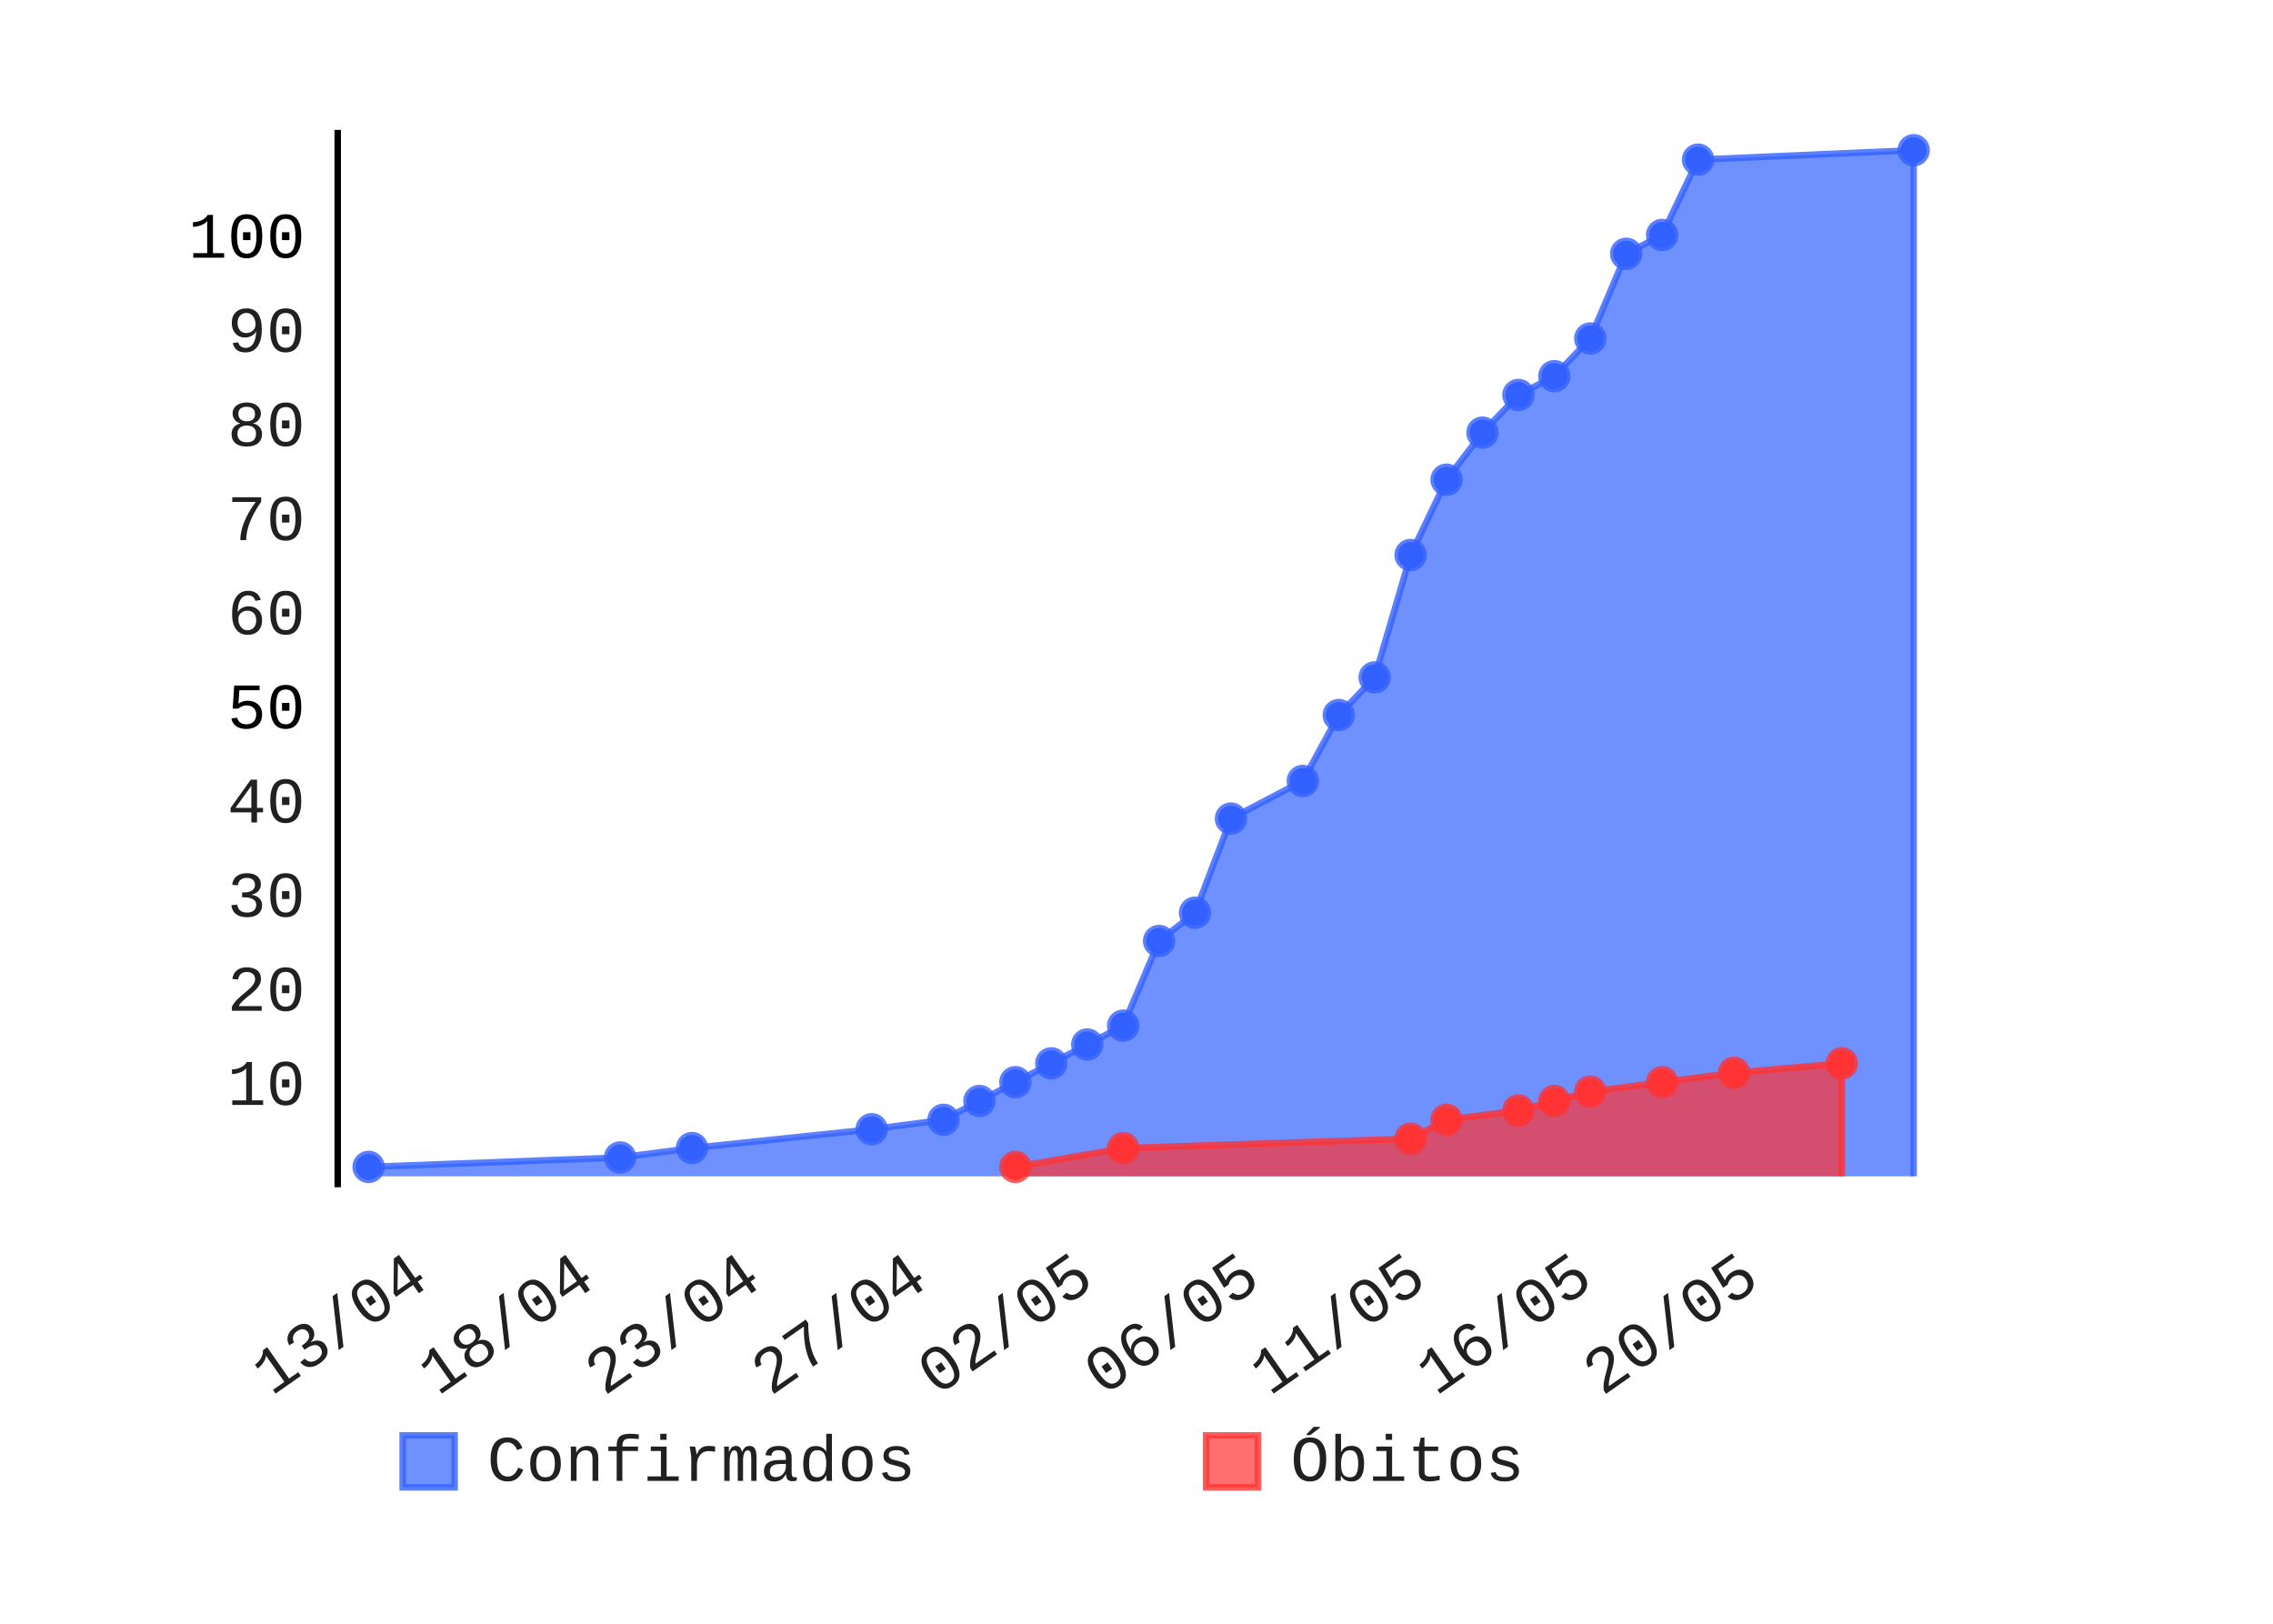
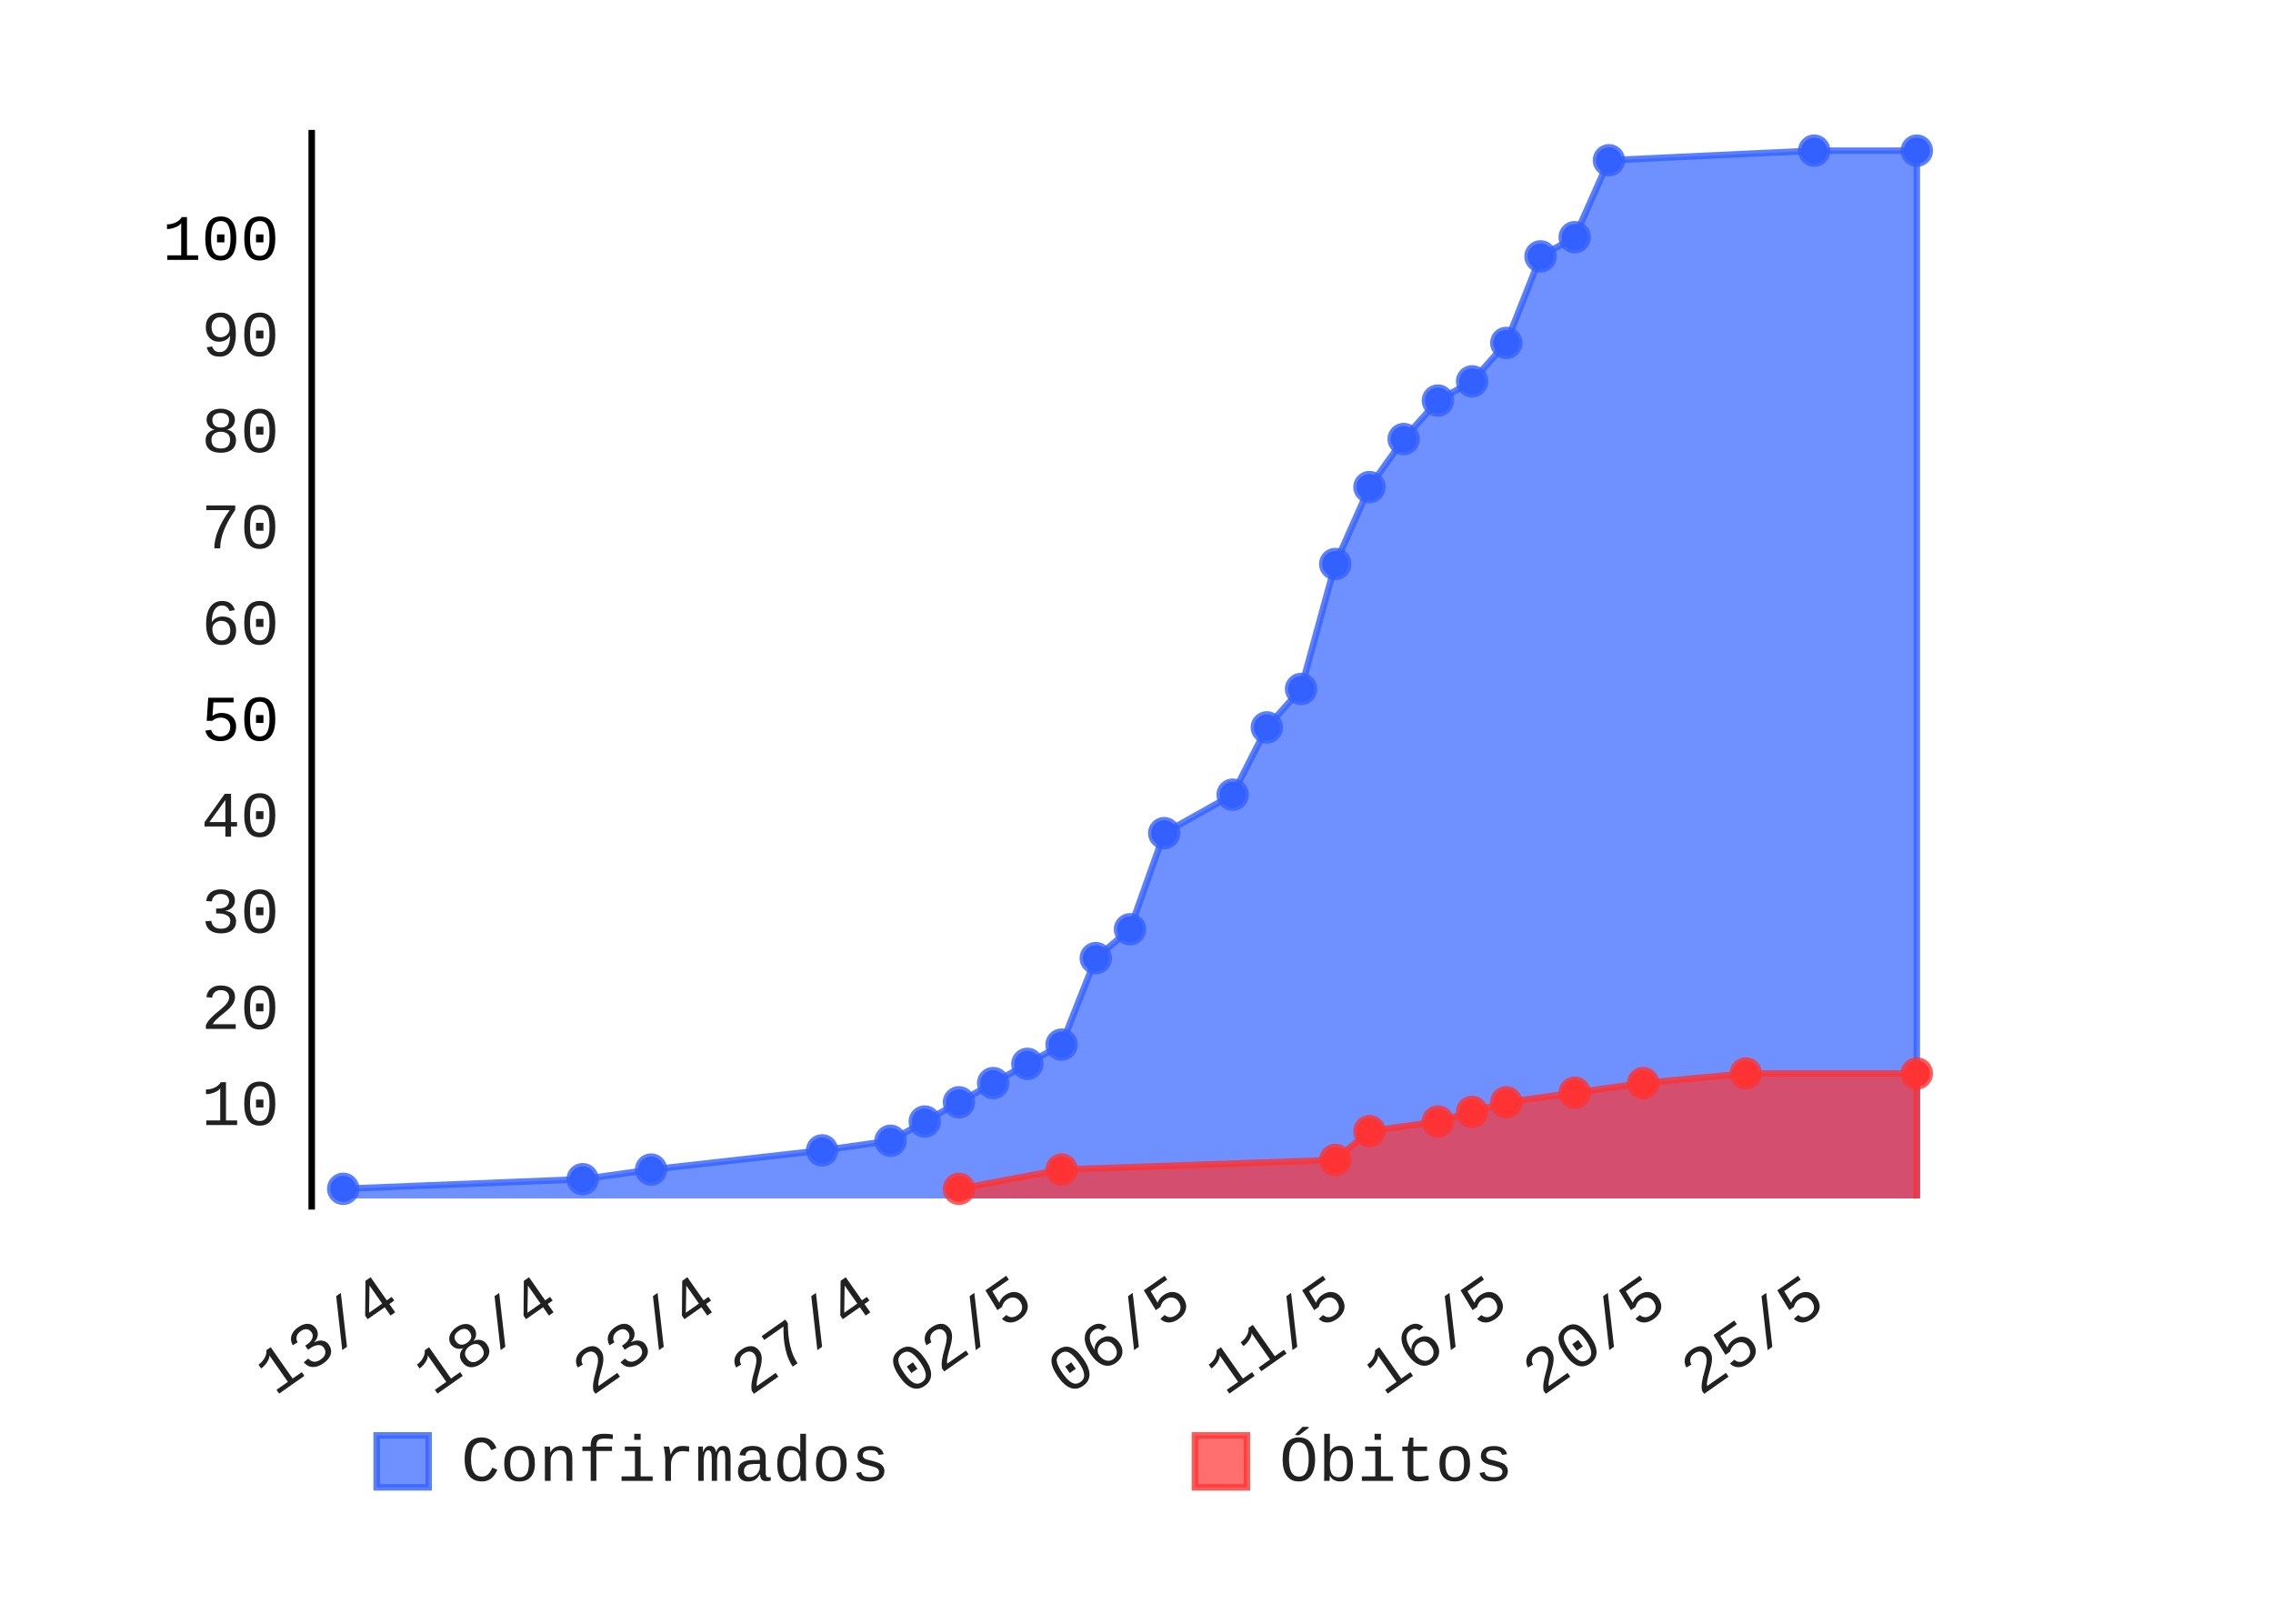
- <svg xmlns="http://www.w3.org/2000/svg" id="chart-b74825f3-c0d7-4a52-b916-e9204afe168f" class="pygal-chart" viewBox="0 0 350 250" width="350" height="250">
+ <svg xmlns="http://www.w3.org/2000/svg" id="chart-75bc6711-2928-4bd4-b505-bb52073ed2bd" class="pygal-chart" viewBox="0 0 350 250" width="350" height="250">
  <defs>
-     <style type="text/css">#chart-b74825f3-c0d7-4a52-b916-e9204afe168f{-webkit-user-select:none;-webkit-font-smoothing:antialiased;font-family:Consolas,"Liberation Mono",Menlo,Courier,monospace}#chart-b74825f3-c0d7-4a52-b916-e9204afe168f .title{font-family:Consolas,"Liberation Mono",Menlo,Courier,monospace;font-size:8px}#chart-b74825f3-c0d7-4a52-b916-e9204afe168f .legends .legend text{font-family:Consolas,"Liberation Mono",Menlo,Courier,monospace;font-size:10px}#chart-b74825f3-c0d7-4a52-b916-e9204afe168f .axis text{font-family:Consolas,"Liberation Mono",Menlo,Courier,monospace;font-size:10px}#chart-b74825f3-c0d7-4a52-b916-e9204afe168f .axis text.major{font-family:Consolas,"Liberation Mono",Menlo,Courier,monospace;font-size:10px}#chart-b74825f3-c0d7-4a52-b916-e9204afe168f .text-overlay text.value{font-family:Consolas,"Liberation Mono",Menlo,Courier,monospace;font-size:16px}#chart-b74825f3-c0d7-4a52-b916-e9204afe168f .text-overlay text.label{font-family:Consolas,"Liberation Mono",Menlo,Courier,monospace;font-size:10px}#chart-b74825f3-c0d7-4a52-b916-e9204afe168f .tooltip{font-family:Consolas,"Liberation Mono",Menlo,Courier,monospace;font-size:12px}#chart-b74825f3-c0d7-4a52-b916-e9204afe168f text.no_data{font-family:Consolas,"Liberation Mono",Menlo,Courier,monospace;font-size:64px}
- #chart-b74825f3-c0d7-4a52-b916-e9204afe168f{background-color:transparent}#chart-b74825f3-c0d7-4a52-b916-e9204afe168f path,#chart-b74825f3-c0d7-4a52-b916-e9204afe168f line,#chart-b74825f3-c0d7-4a52-b916-e9204afe168f rect,#chart-b74825f3-c0d7-4a52-b916-e9204afe168f circle{-webkit-transition:150ms;-moz-transition:150ms;transition:150ms}#chart-b74825f3-c0d7-4a52-b916-e9204afe168f .graph &gt; .background{fill:transparent}#chart-b74825f3-c0d7-4a52-b916-e9204afe168f .plot &gt; .background{fill:rgba(255,255,255,1)}#chart-b74825f3-c0d7-4a52-b916-e9204afe168f .graph{fill:rgba(0,0,0,.87)}#chart-b74825f3-c0d7-4a52-b916-e9204afe168f text.no_data{fill:rgba(0,0,0,1)}#chart-b74825f3-c0d7-4a52-b916-e9204afe168f .title{fill:rgba(0,0,0,1)}#chart-b74825f3-c0d7-4a52-b916-e9204afe168f .legends .legend text{fill:rgba(0,0,0,.87)}#chart-b74825f3-c0d7-4a52-b916-e9204afe168f .legends .legend:hover text{fill:rgba(0,0,0,1)}#chart-b74825f3-c0d7-4a52-b916-e9204afe168f .axis .line{stroke:rgba(0,0,0,1)}#chart-b74825f3-c0d7-4a52-b916-e9204afe168f .axis .guide.line{stroke:rgba(0,0,0,.54)}#chart-b74825f3-c0d7-4a52-b916-e9204afe168f .axis .major.line{stroke:rgba(0,0,0,.87)}#chart-b74825f3-c0d7-4a52-b916-e9204afe168f .axis text.major{fill:rgba(0,0,0,1)}#chart-b74825f3-c0d7-4a52-b916-e9204afe168f .axis.y .guides:hover .guide.line,#chart-b74825f3-c0d7-4a52-b916-e9204afe168f .line-graph .axis.x .guides:hover .guide.line,#chart-b74825f3-c0d7-4a52-b916-e9204afe168f .stackedline-graph .axis.x .guides:hover .guide.line,#chart-b74825f3-c0d7-4a52-b916-e9204afe168f .xy-graph .axis.x .guides:hover .guide.line{stroke:rgba(0,0,0,1)}#chart-b74825f3-c0d7-4a52-b916-e9204afe168f .axis .guides:hover text{fill:rgba(0,0,0,1)}#chart-b74825f3-c0d7-4a52-b916-e9204afe168f .reactive{fill-opacity:.7;stroke-opacity:.8}#chart-b74825f3-c0d7-4a52-b916-e9204afe168f .ci{stroke:rgba(0,0,0,.87)}#chart-b74825f3-c0d7-4a52-b916-e9204afe168f .reactive.active,#chart-b74825f3-c0d7-4a52-b916-e9204afe168f .active .reactive{fill-opacity:.8;stroke-opacity:.9;stroke-width:4}#chart-b74825f3-c0d7-4a52-b916-e9204afe168f .ci .reactive.active{stroke-width:1.5}#chart-b74825f3-c0d7-4a52-b916-e9204afe168f .series text{fill:rgba(0,0,0,1)}#chart-b74825f3-c0d7-4a52-b916-e9204afe168f .tooltip rect{fill:rgba(255,255,255,1);stroke:rgba(0,0,0,1);-webkit-transition:opacity 150ms;-moz-transition:opacity 150ms;transition:opacity 150ms}#chart-b74825f3-c0d7-4a52-b916-e9204afe168f .tooltip .label{fill:rgba(0,0,0,.87)}#chart-b74825f3-c0d7-4a52-b916-e9204afe168f .tooltip .label{fill:rgba(0,0,0,.87)}#chart-b74825f3-c0d7-4a52-b916-e9204afe168f .tooltip .legend{font-size:.8em;fill:rgba(0,0,0,.54)}#chart-b74825f3-c0d7-4a52-b916-e9204afe168f .tooltip .x_label{font-size:.6em;fill:rgba(0,0,0,1)}#chart-b74825f3-c0d7-4a52-b916-e9204afe168f .tooltip .xlink{font-size:.5em;text-decoration:underline}#chart-b74825f3-c0d7-4a52-b916-e9204afe168f .tooltip .value{font-size:1.5em}#chart-b74825f3-c0d7-4a52-b916-e9204afe168f .bound{font-size:.5em}#chart-b74825f3-c0d7-4a52-b916-e9204afe168f .max-value{font-size:.75em;fill:rgba(0,0,0,.54)}#chart-b74825f3-c0d7-4a52-b916-e9204afe168f .map-element{fill:rgba(255,255,255,1);stroke:rgba(0,0,0,.54) !important}#chart-b74825f3-c0d7-4a52-b916-e9204afe168f .map-element .reactive{fill-opacity:inherit;stroke-opacity:inherit}#chart-b74825f3-c0d7-4a52-b916-e9204afe168f .color-0,#chart-b74825f3-c0d7-4a52-b916-e9204afe168f .color-0 a:visited{stroke:#3361FF;fill:#3361FF}#chart-b74825f3-c0d7-4a52-b916-e9204afe168f .color-1,#chart-b74825f3-c0d7-4a52-b916-e9204afe168f .color-1 a:visited{stroke:#FF3333;fill:#FF3333}#chart-b74825f3-c0d7-4a52-b916-e9204afe168f .text-overlay .color-0 text{fill:black}#chart-b74825f3-c0d7-4a52-b916-e9204afe168f .text-overlay .color-1 text{fill:black}
- #chart-b74825f3-c0d7-4a52-b916-e9204afe168f text.no_data{text-anchor:middle}#chart-b74825f3-c0d7-4a52-b916-e9204afe168f .guide.line{fill:none}#chart-b74825f3-c0d7-4a52-b916-e9204afe168f .centered{text-anchor:middle}#chart-b74825f3-c0d7-4a52-b916-e9204afe168f .title{text-anchor:middle}#chart-b74825f3-c0d7-4a52-b916-e9204afe168f .legends .legend text{fill-opacity:1}#chart-b74825f3-c0d7-4a52-b916-e9204afe168f .axis.x text{text-anchor:middle}#chart-b74825f3-c0d7-4a52-b916-e9204afe168f .axis.x:not(.web) text[transform]{text-anchor:start}#chart-b74825f3-c0d7-4a52-b916-e9204afe168f .axis.x:not(.web) text[transform].backwards{text-anchor:end}#chart-b74825f3-c0d7-4a52-b916-e9204afe168f .axis.y text{text-anchor:end}#chart-b74825f3-c0d7-4a52-b916-e9204afe168f .axis.y text[transform].backwards{text-anchor:start}#chart-b74825f3-c0d7-4a52-b916-e9204afe168f .axis.y2 text{text-anchor:start}#chart-b74825f3-c0d7-4a52-b916-e9204afe168f .axis.y2 text[transform].backwards{text-anchor:end}#chart-b74825f3-c0d7-4a52-b916-e9204afe168f .axis .guide.line{stroke-dasharray:4,4}#chart-b74825f3-c0d7-4a52-b916-e9204afe168f .axis .major.guide.line{stroke-dasharray:6,6}#chart-b74825f3-c0d7-4a52-b916-e9204afe168f .horizontal .axis.y .guide.line,#chart-b74825f3-c0d7-4a52-b916-e9204afe168f .horizontal .axis.y2 .guide.line,#chart-b74825f3-c0d7-4a52-b916-e9204afe168f .vertical .axis.x .guide.line{opacity:0}#chart-b74825f3-c0d7-4a52-b916-e9204afe168f .horizontal .axis.always_show .guide.line,#chart-b74825f3-c0d7-4a52-b916-e9204afe168f .vertical .axis.always_show .guide.line{opacity:1 !important}#chart-b74825f3-c0d7-4a52-b916-e9204afe168f .axis.y .guides:hover .guide.line,#chart-b74825f3-c0d7-4a52-b916-e9204afe168f .axis.y2 .guides:hover .guide.line,#chart-b74825f3-c0d7-4a52-b916-e9204afe168f .axis.x .guides:hover .guide.line{opacity:1}#chart-b74825f3-c0d7-4a52-b916-e9204afe168f .axis .guides:hover text{opacity:1}#chart-b74825f3-c0d7-4a52-b916-e9204afe168f .nofill{fill:none}#chart-b74825f3-c0d7-4a52-b916-e9204afe168f .subtle-fill{fill-opacity:.2}#chart-b74825f3-c0d7-4a52-b916-e9204afe168f .dot{stroke-width:1px;fill-opacity:1}#chart-b74825f3-c0d7-4a52-b916-e9204afe168f .dot.active{stroke-width:5px}#chart-b74825f3-c0d7-4a52-b916-e9204afe168f .dot.negative{fill:transparent}#chart-b74825f3-c0d7-4a52-b916-e9204afe168f text,#chart-b74825f3-c0d7-4a52-b916-e9204afe168f tspan{stroke:none !important}#chart-b74825f3-c0d7-4a52-b916-e9204afe168f .series text.active{opacity:1}#chart-b74825f3-c0d7-4a52-b916-e9204afe168f .tooltip rect{fill-opacity:.95;stroke-width:.5}#chart-b74825f3-c0d7-4a52-b916-e9204afe168f .tooltip text{fill-opacity:1}#chart-b74825f3-c0d7-4a52-b916-e9204afe168f .showable{visibility:hidden}#chart-b74825f3-c0d7-4a52-b916-e9204afe168f .showable.shown{visibility:visible}#chart-b74825f3-c0d7-4a52-b916-e9204afe168f .gauge-background{fill:rgba(229,229,229,1);stroke:none}#chart-b74825f3-c0d7-4a52-b916-e9204afe168f .bg-lines{stroke:transparent;stroke-width:2px}</style>
+     <style type="text/css">#chart-75bc6711-2928-4bd4-b505-bb52073ed2bd{-webkit-user-select:none;-webkit-font-smoothing:antialiased;font-family:Consolas,"Liberation Mono",Menlo,Courier,monospace}#chart-75bc6711-2928-4bd4-b505-bb52073ed2bd .title{font-family:Consolas,"Liberation Mono",Menlo,Courier,monospace;font-size:8px}#chart-75bc6711-2928-4bd4-b505-bb52073ed2bd .legends .legend text{font-family:Consolas,"Liberation Mono",Menlo,Courier,monospace;font-size:10px}#chart-75bc6711-2928-4bd4-b505-bb52073ed2bd .axis text{font-family:Consolas,"Liberation Mono",Menlo,Courier,monospace;font-size:10px}#chart-75bc6711-2928-4bd4-b505-bb52073ed2bd .axis text.major{font-family:Consolas,"Liberation Mono",Menlo,Courier,monospace;font-size:10px}#chart-75bc6711-2928-4bd4-b505-bb52073ed2bd .text-overlay text.value{font-family:Consolas,"Liberation Mono",Menlo,Courier,monospace;font-size:16px}#chart-75bc6711-2928-4bd4-b505-bb52073ed2bd .text-overlay text.label{font-family:Consolas,"Liberation Mono",Menlo,Courier,monospace;font-size:10px}#chart-75bc6711-2928-4bd4-b505-bb52073ed2bd .tooltip{font-family:Consolas,"Liberation Mono",Menlo,Courier,monospace;font-size:12px}#chart-75bc6711-2928-4bd4-b505-bb52073ed2bd text.no_data{font-family:Consolas,"Liberation Mono",Menlo,Courier,monospace;font-size:64px}
+ #chart-75bc6711-2928-4bd4-b505-bb52073ed2bd{background-color:transparent}#chart-75bc6711-2928-4bd4-b505-bb52073ed2bd path,#chart-75bc6711-2928-4bd4-b505-bb52073ed2bd line,#chart-75bc6711-2928-4bd4-b505-bb52073ed2bd rect,#chart-75bc6711-2928-4bd4-b505-bb52073ed2bd circle{-webkit-transition:150ms;-moz-transition:150ms;transition:150ms}#chart-75bc6711-2928-4bd4-b505-bb52073ed2bd .graph &gt; .background{fill:transparent}#chart-75bc6711-2928-4bd4-b505-bb52073ed2bd .plot &gt; .background{fill:rgba(255,255,255,1)}#chart-75bc6711-2928-4bd4-b505-bb52073ed2bd .graph{fill:rgba(0,0,0,.87)}#chart-75bc6711-2928-4bd4-b505-bb52073ed2bd text.no_data{fill:rgba(0,0,0,1)}#chart-75bc6711-2928-4bd4-b505-bb52073ed2bd .title{fill:rgba(0,0,0,1)}#chart-75bc6711-2928-4bd4-b505-bb52073ed2bd .legends .legend text{fill:rgba(0,0,0,.87)}#chart-75bc6711-2928-4bd4-b505-bb52073ed2bd .legends .legend:hover text{fill:rgba(0,0,0,1)}#chart-75bc6711-2928-4bd4-b505-bb52073ed2bd .axis .line{stroke:rgba(0,0,0,1)}#chart-75bc6711-2928-4bd4-b505-bb52073ed2bd .axis .guide.line{stroke:rgba(0,0,0,.54)}#chart-75bc6711-2928-4bd4-b505-bb52073ed2bd .axis .major.line{stroke:rgba(0,0,0,.87)}#chart-75bc6711-2928-4bd4-b505-bb52073ed2bd .axis text.major{fill:rgba(0,0,0,1)}#chart-75bc6711-2928-4bd4-b505-bb52073ed2bd .axis.y .guides:hover .guide.line,#chart-75bc6711-2928-4bd4-b505-bb52073ed2bd .line-graph .axis.x .guides:hover .guide.line,#chart-75bc6711-2928-4bd4-b505-bb52073ed2bd .stackedline-graph .axis.x .guides:hover .guide.line,#chart-75bc6711-2928-4bd4-b505-bb52073ed2bd .xy-graph .axis.x .guides:hover .guide.line{stroke:rgba(0,0,0,1)}#chart-75bc6711-2928-4bd4-b505-bb52073ed2bd .axis .guides:hover text{fill:rgba(0,0,0,1)}#chart-75bc6711-2928-4bd4-b505-bb52073ed2bd .reactive{fill-opacity:.7;stroke-opacity:.8}#chart-75bc6711-2928-4bd4-b505-bb52073ed2bd .ci{stroke:rgba(0,0,0,.87)}#chart-75bc6711-2928-4bd4-b505-bb52073ed2bd .reactive.active,#chart-75bc6711-2928-4bd4-b505-bb52073ed2bd .active .reactive{fill-opacity:.8;stroke-opacity:.9;stroke-width:4}#chart-75bc6711-2928-4bd4-b505-bb52073ed2bd .ci .reactive.active{stroke-width:1.5}#chart-75bc6711-2928-4bd4-b505-bb52073ed2bd .series text{fill:rgba(0,0,0,1)}#chart-75bc6711-2928-4bd4-b505-bb52073ed2bd .tooltip rect{fill:rgba(255,255,255,1);stroke:rgba(0,0,0,1);-webkit-transition:opacity 150ms;-moz-transition:opacity 150ms;transition:opacity 150ms}#chart-75bc6711-2928-4bd4-b505-bb52073ed2bd .tooltip .label{fill:rgba(0,0,0,.87)}#chart-75bc6711-2928-4bd4-b505-bb52073ed2bd .tooltip .label{fill:rgba(0,0,0,.87)}#chart-75bc6711-2928-4bd4-b505-bb52073ed2bd .tooltip .legend{font-size:.8em;fill:rgba(0,0,0,.54)}#chart-75bc6711-2928-4bd4-b505-bb52073ed2bd .tooltip .x_label{font-size:.6em;fill:rgba(0,0,0,1)}#chart-75bc6711-2928-4bd4-b505-bb52073ed2bd .tooltip .xlink{font-size:.5em;text-decoration:underline}#chart-75bc6711-2928-4bd4-b505-bb52073ed2bd .tooltip .value{font-size:1.5em}#chart-75bc6711-2928-4bd4-b505-bb52073ed2bd .bound{font-size:.5em}#chart-75bc6711-2928-4bd4-b505-bb52073ed2bd .max-value{font-size:.75em;fill:rgba(0,0,0,.54)}#chart-75bc6711-2928-4bd4-b505-bb52073ed2bd .map-element{fill:rgba(255,255,255,1);stroke:rgba(0,0,0,.54) !important}#chart-75bc6711-2928-4bd4-b505-bb52073ed2bd .map-element .reactive{fill-opacity:inherit;stroke-opacity:inherit}#chart-75bc6711-2928-4bd4-b505-bb52073ed2bd .color-0,#chart-75bc6711-2928-4bd4-b505-bb52073ed2bd .color-0 a:visited{stroke:#3361FF;fill:#3361FF}#chart-75bc6711-2928-4bd4-b505-bb52073ed2bd .color-1,#chart-75bc6711-2928-4bd4-b505-bb52073ed2bd .color-1 a:visited{stroke:#FF3333;fill:#FF3333}#chart-75bc6711-2928-4bd4-b505-bb52073ed2bd .text-overlay .color-0 text{fill:black}#chart-75bc6711-2928-4bd4-b505-bb52073ed2bd .text-overlay .color-1 text{fill:black}
+ #chart-75bc6711-2928-4bd4-b505-bb52073ed2bd text.no_data{text-anchor:middle}#chart-75bc6711-2928-4bd4-b505-bb52073ed2bd .guide.line{fill:none}#chart-75bc6711-2928-4bd4-b505-bb52073ed2bd .centered{text-anchor:middle}#chart-75bc6711-2928-4bd4-b505-bb52073ed2bd .title{text-anchor:middle}#chart-75bc6711-2928-4bd4-b505-bb52073ed2bd .legends .legend text{fill-opacity:1}#chart-75bc6711-2928-4bd4-b505-bb52073ed2bd .axis.x text{text-anchor:middle}#chart-75bc6711-2928-4bd4-b505-bb52073ed2bd .axis.x:not(.web) text[transform]{text-anchor:start}#chart-75bc6711-2928-4bd4-b505-bb52073ed2bd .axis.x:not(.web) text[transform].backwards{text-anchor:end}#chart-75bc6711-2928-4bd4-b505-bb52073ed2bd .axis.y text{text-anchor:end}#chart-75bc6711-2928-4bd4-b505-bb52073ed2bd .axis.y text[transform].backwards{text-anchor:start}#chart-75bc6711-2928-4bd4-b505-bb52073ed2bd .axis.y2 text{text-anchor:start}#chart-75bc6711-2928-4bd4-b505-bb52073ed2bd .axis.y2 text[transform].backwards{text-anchor:end}#chart-75bc6711-2928-4bd4-b505-bb52073ed2bd .axis .guide.line{stroke-dasharray:4,4}#chart-75bc6711-2928-4bd4-b505-bb52073ed2bd .axis .major.guide.line{stroke-dasharray:6,6}#chart-75bc6711-2928-4bd4-b505-bb52073ed2bd .horizontal .axis.y .guide.line,#chart-75bc6711-2928-4bd4-b505-bb52073ed2bd .horizontal .axis.y2 .guide.line,#chart-75bc6711-2928-4bd4-b505-bb52073ed2bd .vertical .axis.x .guide.line{opacity:0}#chart-75bc6711-2928-4bd4-b505-bb52073ed2bd .horizontal .axis.always_show .guide.line,#chart-75bc6711-2928-4bd4-b505-bb52073ed2bd .vertical .axis.always_show .guide.line{opacity:1 !important}#chart-75bc6711-2928-4bd4-b505-bb52073ed2bd .axis.y .guides:hover .guide.line,#chart-75bc6711-2928-4bd4-b505-bb52073ed2bd .axis.y2 .guides:hover .guide.line,#chart-75bc6711-2928-4bd4-b505-bb52073ed2bd .axis.x .guides:hover .guide.line{opacity:1}#chart-75bc6711-2928-4bd4-b505-bb52073ed2bd .axis .guides:hover text{opacity:1}#chart-75bc6711-2928-4bd4-b505-bb52073ed2bd .nofill{fill:none}#chart-75bc6711-2928-4bd4-b505-bb52073ed2bd .subtle-fill{fill-opacity:.2}#chart-75bc6711-2928-4bd4-b505-bb52073ed2bd .dot{stroke-width:1px;fill-opacity:1}#chart-75bc6711-2928-4bd4-b505-bb52073ed2bd .dot.active{stroke-width:5px}#chart-75bc6711-2928-4bd4-b505-bb52073ed2bd .dot.negative{fill:transparent}#chart-75bc6711-2928-4bd4-b505-bb52073ed2bd text,#chart-75bc6711-2928-4bd4-b505-bb52073ed2bd tspan{stroke:none !important}#chart-75bc6711-2928-4bd4-b505-bb52073ed2bd .series text.active{opacity:1}#chart-75bc6711-2928-4bd4-b505-bb52073ed2bd .tooltip rect{fill-opacity:.95;stroke-width:.5}#chart-75bc6711-2928-4bd4-b505-bb52073ed2bd .tooltip text{fill-opacity:1}#chart-75bc6711-2928-4bd4-b505-bb52073ed2bd .showable{visibility:hidden}#chart-75bc6711-2928-4bd4-b505-bb52073ed2bd .showable.shown{visibility:visible}#chart-75bc6711-2928-4bd4-b505-bb52073ed2bd .gauge-background{fill:rgba(229,229,229,1);stroke:none}#chart-75bc6711-2928-4bd4-b505-bb52073ed2bd .bg-lines{stroke:transparent;stroke-width:2px}</style>
  </defs>
  <g class="graph datetimeline-graph vertical">
    <rect x="0" y="0" width="350" height="250" class="background" />
-     <g transform="translate(52, 20)" class="plot">
-       <rect x="0" y="0" width="247.425" height="162.793" class="background" />
+     <g transform="translate(48, 20)" class="plot">
+       <rect x="0" y="0" width="252.0" height="166.234" class="background" />
      <g class="axis y">
        <g class="guides">
-           <text x="-5" y="150.118" class="">10</text>
-         </g>
-         <g class="guides">
-           <text x="-5" y="135.624" class="">20</text>
-         </g>
-         <g class="guides">
-           <text x="-5" y="121.13" class="">30</text>
-         </g>
-         <g class="guides">
-           <text x="-5" y="106.637" class="">40</text>
-         </g>
-         <g class="guides">
-           <text x="-5" y="92.143" class="major">50</text>
-         </g>
-         <g class="guides">
-           <text x="-5" y="77.65" class="">60</text>
-         </g>
-         <g class="guides">
-           <text x="-5" y="63.156" class="">70</text>
-         </g>
-         <g class="guides">
-           <text x="-5" y="48.662" class="">80</text>
-         </g>
-         <g class="guides">
-           <text x="-5" y="34.169" class="">90</text>
-         </g>
-         <g class="guides">
-           <text x="-5" y="19.675" class="major">100</text>
+           <text x="-5" y="153.217" class="">10</text>
+         </g>
+         <g class="guides">
+           <text x="-5" y="138.417" class="">20</text>
+         </g>
+         <g class="guides">
+           <text x="-5" y="123.617" class="">30</text>
+         </g>
+         <g class="guides">
+           <text x="-5" y="108.817" class="">40</text>
+         </g>
+         <g class="guides">
+           <text x="-5" y="94.017" class="major">50</text>
+         </g>
+         <g class="guides">
+           <text x="-5" y="79.217" class="">60</text>
+         </g>
+         <g class="guides">
+           <text x="-5" y="64.417" class="">70</text>
+         </g>
+         <g class="guides">
+           <text x="-5" y="49.617" class="">80</text>
+         </g>
+         <g class="guides">
+           <text x="-5" y="34.817" class="">90</text>
+         </g>
+         <g class="guides">
+           <text x="-5" y="20.017" class="major">100</text>
        </g>
      </g>
      <g class="axis x">
-         <path d="M0 0 v162.793" class="line" />
-         <g class="guides">
-           <path d="M14.389 0 v162.793" class="guide line" />
-           <text x="14.389" y="177.793" class="backwards" transform="rotate(325 14.3893 177.7927)">13/04</text>
-         </g>
-         <g class="guides">
-           <path d="M40.004 0 v162.793" class="guide line" />
-           <text x="40.004" y="177.793" class="backwards" transform="rotate(325 40.00397 177.7927)">18/04</text>
-         </g>
-         <g class="guides">
-           <path d="M65.619 0 v162.793" class="guide line" />
-           <text x="65.619" y="177.793" class="backwards" transform="rotate(325 65.61864 177.7927)">23/04</text>
-         </g>
-         <g class="guides">
-           <path d="M91.233 0 v162.793" class="guide line" />
-           <text x="91.233" y="177.793" class="backwards" transform="rotate(325 91.23332 177.7927)">27/04</text>
-         </g>
-         <g class="guides">
-           <path d="M116.848 0 v162.793" class="guide line" />
-           <text x="116.848" y="177.793" class="backwards" transform="rotate(325 116.848 177.7927)">02/05</text>
-         </g>
-         <g class="guides">
-           <path d="M142.463 0 v162.793" class="guide line" />
-           <text x="142.463" y="177.793" class="backwards" transform="rotate(325 142.4627 177.7927)">06/05</text>
-         </g>
-         <g class="guides">
-           <path d="M168.077 0 v162.793" class="guide line" />
-           <text x="168.077" y="177.793" class="backwards" transform="rotate(325 168.0773 177.7927)">11/05</text>
-         </g>
-         <g class="guides">
-           <path d="M193.692 0 v162.793" class="guide line" />
-           <text x="193.692" y="177.793" class="backwards" transform="rotate(325 193.692 177.7927)">16/05</text>
-         </g>
-         <g class="guides">
-           <path d="M219.307 0 v162.793" class="guide line" />
-           <text x="219.307" y="177.793" class="backwards" transform="rotate(325 219.3067 177.7927)">20/05</text>
+         <path d="M0 0 v166.234" class="line" />
+         <g class="guides">
+           <path d="M14.016 0 v166.234" class="guide line" />
+           <text x="14.016" y="181.234" class="backwards" transform="rotate(325 14.01561 181.2342)">13/4</text>
+         </g>
+         <g class="guides">
+           <path d="M38.402 0 v166.234" class="guide line" />
+           <text x="38.402" y="181.234" class="backwards" transform="rotate(325 38.40245 181.2342)">18/4</text>
+         </g>
+         <g class="guides">
+           <path d="M62.789 0 v166.234" class="guide line" />
+           <text x="62.789" y="181.234" class="backwards" transform="rotate(325 62.7893 181.2342)">23/4</text>
+         </g>
+         <g class="guides">
+           <path d="M87.176 0 v166.234" class="guide line" />
+           <text x="87.176" y="181.234" class="backwards" transform="rotate(325 87.17614 181.2342)">27/4</text>
+         </g>
+         <g class="guides">
+           <path d="M111.563 0 v166.234" class="guide line" />
+           <text x="111.563" y="181.234" class="backwards" transform="rotate(325 111.563 181.2342)">02/5</text>
+         </g>
+         <g class="guides">
+           <path d="M135.95 0 v166.234" class="guide line" />
+           <text x="135.95" y="181.234" class="backwards" transform="rotate(325 135.9498 181.2342)">06/5</text>
+         </g>
+         <g class="guides">
+           <path d="M160.337 0 v166.234" class="guide line" />
+           <text x="160.337" y="181.234" class="backwards" transform="rotate(325 160.3367 181.2342)">11/5</text>
+         </g>
+         <g class="guides">
+           <path d="M184.724 0 v166.234" class="guide line" />
+           <text x="184.724" y="181.234" class="backwards" transform="rotate(325 184.7235 181.2342)">16/5</text>
+         </g>
+         <g class="guides">
+           <path d="M209.11 0 v166.234" class="guide line" />
+           <text x="209.11" y="181.234" class="backwards" transform="rotate(325 209.1104 181.2342)">20/5</text>
+         </g>
+         <g class="guides">
+           <path d="M233.497 0 v166.234" class="guide line" />
+           <text x="233.497" y="181.234" class="backwards" transform="rotate(325 233.4972 181.2342)">25/5</text>
        </g>
      </g>
      <g class="series serie-0 color-0">
-         <path d="M4.758 161.111 L4.758 159.662 43.488 158.213 54.553 156.763 82.217 153.865 93.282 152.415 98.815 149.517 104.348 146.618 109.881 143.719 115.414 140.82 120.946 137.922 126.479 124.877 132.012 120.529 137.545 106.036 148.61 100.238 154.143 90.093 159.676 84.295 165.208 65.453 170.741 53.858 176.274 46.612 181.807 40.814 187.34 37.915 192.872 32.118 198.405 19.074 203.938 16.175 209.471 4.58 242.667 3.131 242.667 161.111" class="line reactive" />
+         <path d="M4.846 164.517 L4.846 163.037 41.719 161.557 52.254 160.077 78.592 157.117 89.127 155.637 94.395 152.677 99.662 149.717 104.93 146.757 110.197 143.797 115.465 140.837 120.732 127.517 126 123.077 131.268 108.277 141.803 102.357 147.07 91.997 152.338 86.077 157.605 66.837 162.873 54.997 168.14 47.597 173.408 41.677 178.676 38.717 183.943 32.797 189.211 19.477 194.478 16.517 199.746 4.677 231.351 3.197 247.154 3.197 247.154 164.517" class="line reactive" />
      </g>
      <g class="series serie-1 color-1">
-         <path d="M104.348 161.111 L104.348 159.662 120.946 156.763 165.208 155.314 170.741 152.415 181.807 150.966 187.34 149.517 192.872 148.067 203.938 146.618 215.003 145.168 231.602 143.719 231.602 161.111" class="line reactive" />
+         <path d="M99.662 164.517 L99.662 163.037 115.465 160.077 157.605 158.597 162.873 154.157 173.408 152.677 178.676 151.197 183.943 149.717 194.478 148.237 205.013 146.757 220.816 145.277 247.154 145.277 247.154 164.517" class="line reactive" />
      </g>
    </g>
    <g class="titles" />
-     <g transform="translate(52, 20)" class="plot overlay">
+     <g transform="translate(48, 20)" class="plot overlay">
      <g class="series serie-0 color-0">
        <g class="dots">
-           <circle cx="4.758" cy="159.662" r="2" class="dot reactive tooltip-trigger" />
-         </g>
-         <g class="dots">
-           <circle cx="43.488" cy="158.213" r="2" class="dot reactive tooltip-trigger" />
-         </g>
-         <g class="dots">
-           <circle cx="54.553" cy="156.763" r="2" class="dot reactive tooltip-trigger" />
-         </g>
-         <g class="dots">
-           <circle cx="82.217" cy="153.865" r="2" class="dot reactive tooltip-trigger" />
-         </g>
-         <g class="dots">
-           <circle cx="93.282" cy="152.415" r="2" class="dot reactive tooltip-trigger" />
-         </g>
-         <g class="dots">
-           <circle cx="98.815" cy="149.517" r="2" class="dot reactive tooltip-trigger" />
-         </g>
-         <g class="dots">
-           <circle cx="104.348" cy="146.618" r="2" class="dot reactive tooltip-trigger" />
-         </g>
-         <g class="dots">
-           <circle cx="109.881" cy="143.719" r="2" class="dot reactive tooltip-trigger" />
-         </g>
-         <g class="dots">
-           <circle cx="115.414" cy="140.82" r="2" class="dot reactive tooltip-trigger" />
-         </g>
-         <g class="dots">
-           <circle cx="120.946" cy="137.922" r="2" class="dot reactive tooltip-trigger" />
-         </g>
-         <g class="dots">
-           <circle cx="126.479" cy="124.877" r="2" class="dot reactive tooltip-trigger" />
-         </g>
-         <g class="dots">
-           <circle cx="132.012" cy="120.529" r="2" class="dot reactive tooltip-trigger" />
-         </g>
-         <g class="dots">
-           <circle cx="137.545" cy="106.036" r="2" class="dot reactive tooltip-trigger" />
-         </g>
-         <g class="dots">
-           <circle cx="148.61" cy="100.238" r="2" class="dot reactive tooltip-trigger" />
-         </g>
-         <g class="dots">
-           <circle cx="154.143" cy="90.093" r="2" class="dot reactive tooltip-trigger" />
-         </g>
-         <g class="dots">
-           <circle cx="159.676" cy="84.295" r="2" class="dot reactive tooltip-trigger" />
-         </g>
-         <g class="dots">
-           <circle cx="165.208" cy="65.453" r="2" class="dot reactive tooltip-trigger" />
-         </g>
-         <g class="dots">
-           <circle cx="170.741" cy="53.858" r="2" class="dot reactive tooltip-trigger" />
-         </g>
-         <g class="dots">
-           <circle cx="176.274" cy="46.612" r="2" class="dot reactive tooltip-trigger" />
-         </g>
-         <g class="dots">
-           <circle cx="181.807" cy="40.814" r="2" class="dot reactive tooltip-trigger" />
-         </g>
-         <g class="dots">
-           <circle cx="187.34" cy="37.915" r="2" class="dot reactive tooltip-trigger" />
-         </g>
-         <g class="dots">
-           <circle cx="192.872" cy="32.118" r="2" class="dot reactive tooltip-trigger" />
-         </g>
-         <g class="dots">
-           <circle cx="198.405" cy="19.074" r="2" class="dot reactive tooltip-trigger" />
-         </g>
-         <g class="dots">
-           <circle cx="203.938" cy="16.175" r="2" class="dot reactive tooltip-trigger" />
-         </g>
-         <g class="dots">
-           <circle cx="209.471" cy="4.58" r="2" class="dot reactive tooltip-trigger" />
-         </g>
-         <g class="dots">
-           <circle cx="242.667" cy="3.131" r="2" class="dot reactive tooltip-trigger" />
+           <circle cx="4.846" cy="163.037" r="2" class="dot reactive tooltip-trigger" />
+         </g>
+         <g class="dots">
+           <circle cx="41.719" cy="161.557" r="2" class="dot reactive tooltip-trigger" />
+         </g>
+         <g class="dots">
+           <circle cx="52.254" cy="160.077" r="2" class="dot reactive tooltip-trigger" />
+         </g>
+         <g class="dots">
+           <circle cx="78.592" cy="157.117" r="2" class="dot reactive tooltip-trigger" />
+         </g>
+         <g class="dots">
+           <circle cx="89.127" cy="155.637" r="2" class="dot reactive tooltip-trigger" />
+         </g>
+         <g class="dots">
+           <circle cx="94.395" cy="152.677" r="2" class="dot reactive tooltip-trigger" />
+         </g>
+         <g class="dots">
+           <circle cx="99.662" cy="149.717" r="2" class="dot reactive tooltip-trigger" />
+         </g>
+         <g class="dots">
+           <circle cx="104.93" cy="146.757" r="2" class="dot reactive tooltip-trigger" />
+         </g>
+         <g class="dots">
+           <circle cx="110.197" cy="143.797" r="2" class="dot reactive tooltip-trigger" />
+         </g>
+         <g class="dots">
+           <circle cx="115.465" cy="140.837" r="2" class="dot reactive tooltip-trigger" />
+         </g>
+         <g class="dots">
+           <circle cx="120.732" cy="127.517" r="2" class="dot reactive tooltip-trigger" />
+         </g>
+         <g class="dots">
+           <circle cx="126.0" cy="123.077" r="2" class="dot reactive tooltip-trigger" />
+         </g>
+         <g class="dots">
+           <circle cx="131.268" cy="108.277" r="2" class="dot reactive tooltip-trigger" />
+         </g>
+         <g class="dots">
+           <circle cx="141.803" cy="102.357" r="2" class="dot reactive tooltip-trigger" />
+         </g>
+         <g class="dots">
+           <circle cx="147.07" cy="91.997" r="2" class="dot reactive tooltip-trigger" />
+         </g>
+         <g class="dots">
+           <circle cx="152.338" cy="86.077" r="2" class="dot reactive tooltip-trigger" />
+         </g>
+         <g class="dots">
+           <circle cx="157.605" cy="66.837" r="2" class="dot reactive tooltip-trigger" />
+         </g>
+         <g class="dots">
+           <circle cx="162.873" cy="54.997" r="2" class="dot reactive tooltip-trigger" />
+         </g>
+         <g class="dots">
+           <circle cx="168.14" cy="47.597" r="2" class="dot reactive tooltip-trigger" />
+         </g>
+         <g class="dots">
+           <circle cx="173.408" cy="41.677" r="2" class="dot reactive tooltip-trigger" />
+         </g>
+         <g class="dots">
+           <circle cx="178.676" cy="38.717" r="2" class="dot reactive tooltip-trigger" />
+         </g>
+         <g class="dots">
+           <circle cx="183.943" cy="32.797" r="2" class="dot reactive tooltip-trigger" />
+         </g>
+         <g class="dots">
+           <circle cx="189.211" cy="19.477" r="2" class="dot reactive tooltip-trigger" />
+         </g>
+         <g class="dots">
+           <circle cx="194.478" cy="16.517" r="2" class="dot reactive tooltip-trigger" />
+         </g>
+         <g class="dots">
+           <circle cx="199.746" cy="4.677" r="2" class="dot reactive tooltip-trigger" />
+         </g>
+         <g class="dots">
+           <circle cx="231.351" cy="3.197" r="2" class="dot reactive tooltip-trigger" />
+         </g>
+         <g class="dots">
+           <circle cx="247.154" cy="3.197" r="2" class="dot reactive tooltip-trigger" />
        </g>
      </g>
      <g class="series serie-1 color-1">
        <g class="dots">
-           <circle cx="104.348" cy="159.662" r="2" class="dot reactive tooltip-trigger" />
-         </g>
-         <g class="dots">
-           <circle cx="120.946" cy="156.763" r="2" class="dot reactive tooltip-trigger" />
-         </g>
-         <g class="dots">
-           <circle cx="165.208" cy="155.314" r="2" class="dot reactive tooltip-trigger" />
-         </g>
-         <g class="dots">
-           <circle cx="170.741" cy="152.415" r="2" class="dot reactive tooltip-trigger" />
-         </g>
-         <g class="dots">
-           <circle cx="181.807" cy="150.966" r="2" class="dot reactive tooltip-trigger" />
-         </g>
-         <g class="dots">
-           <circle cx="187.34" cy="149.517" r="2" class="dot reactive tooltip-trigger" />
-         </g>
-         <g class="dots">
-           <circle cx="192.872" cy="148.067" r="2" class="dot reactive tooltip-trigger" />
-         </g>
-         <g class="dots">
-           <circle cx="203.938" cy="146.618" r="2" class="dot reactive tooltip-trigger" />
-         </g>
-         <g class="dots">
-           <circle cx="215.003" cy="145.168" r="2" class="dot reactive tooltip-trigger" />
-         </g>
-         <g class="dots">
-           <circle cx="231.602" cy="143.719" r="2" class="dot reactive tooltip-trigger" />
-         </g>
-       </g>
-     </g>
-     <g transform="translate(52, 20)" class="plot text-overlay">
+           <circle cx="99.662" cy="163.037" r="2" class="dot reactive tooltip-trigger" />
+         </g>
+         <g class="dots">
+           <circle cx="115.465" cy="160.077" r="2" class="dot reactive tooltip-trigger" />
+         </g>
+         <g class="dots">
+           <circle cx="157.605" cy="158.597" r="2" class="dot reactive tooltip-trigger" />
+         </g>
+         <g class="dots">
+           <circle cx="162.873" cy="154.157" r="2" class="dot reactive tooltip-trigger" />
+         </g>
+         <g class="dots">
+           <circle cx="173.408" cy="152.677" r="2" class="dot reactive tooltip-trigger" />
+         </g>
+         <g class="dots">
+           <circle cx="178.676" cy="151.197" r="2" class="dot reactive tooltip-trigger" />
+         </g>
+         <g class="dots">
+           <circle cx="183.943" cy="149.717" r="2" class="dot reactive tooltip-trigger" />
+         </g>
+         <g class="dots">
+           <circle cx="194.478" cy="148.237" r="2" class="dot reactive tooltip-trigger" />
+         </g>
+         <g class="dots">
+           <circle cx="205.013" cy="146.757" r="2" class="dot reactive tooltip-trigger" />
+         </g>
+         <g class="dots">
+           <circle cx="220.816" cy="145.277" r="2" class="dot reactive tooltip-trigger" />
+         </g>
+         <g class="dots">
+           <circle cx="247.154" cy="145.277" r="2" class="dot reactive tooltip-trigger" />
+         </g>
+       </g>
+     </g>
+     <g transform="translate(48, 20)" class="plot text-overlay">
      <g class="series serie-0 color-0" />
      <g class="series serie-1 color-1" />
    </g>
-     <g transform="translate(52, 20)" class="plot tooltip-overlay">
+     <g transform="translate(48, 20)" class="plot tooltip-overlay">
      <g transform="translate(0 0)" style="opacity: 0" class="tooltip">
        <rect rx="10" ry="10" width="0" height="0" class="tooltip-box" />
        <g class="text" />
      </g>
    </g>
-     <g transform="translate(62, 220)" class="legends">
+     <g transform="translate(58, 220)" class="legends">
      <g id="activate-serie-0" class="legend reactive activate-serie">
        <rect x="0.0" y="1.0" width="8" height="8" class="color-0 reactive" />
        <text x="13.0" y="8.0">Confirmados</text>
      </g>
      <g id="activate-serie-1" class="legend reactive activate-serie">
-         <rect x="123.713" y="1.0" width="8" height="8" class="color-1 reactive" />
-         <text x="136.713" y="8.0">Óbitos</text>
+         <rect x="126.0" y="1.0" width="8" height="8" class="color-1 reactive" />
+         <text x="139.0" y="8.0">Óbitos</text>
      </g>
    </g>
  </g>
</svg>
